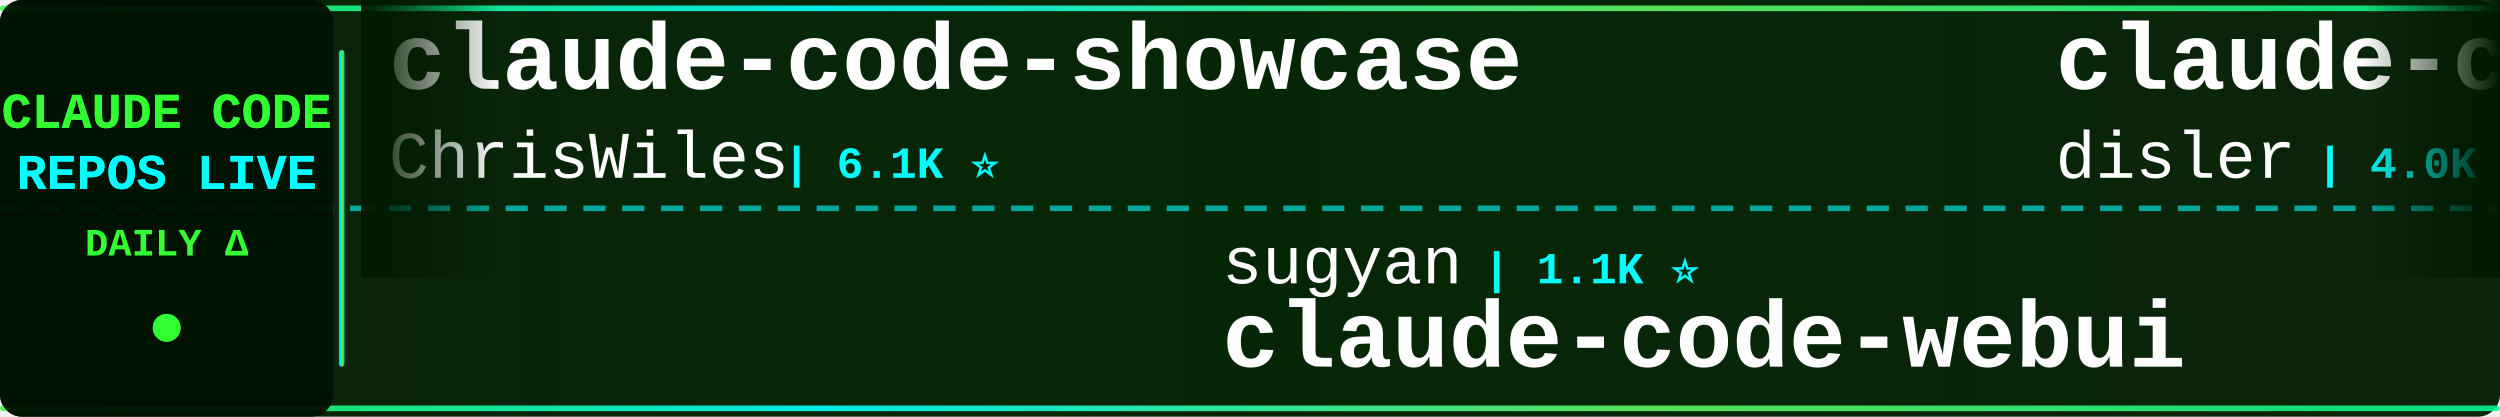
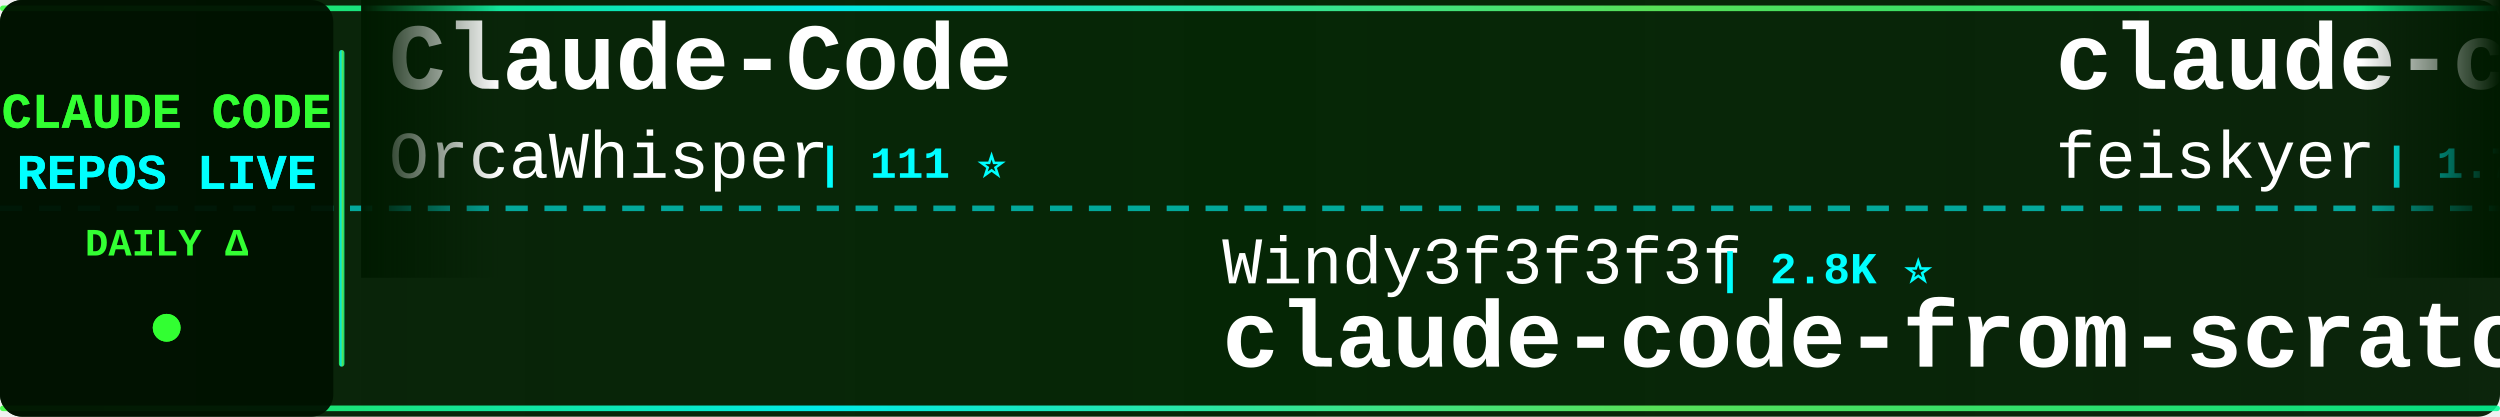
<svg xmlns="http://www.w3.org/2000/svg" width="900" height="150">
  <defs>
    <linearGradient id="tickerBg" x1="0%" y1="0%" x2="100%" y2="0%">
      <stop offset="0%" style="stop-color:#001a00;stop-opacity:0.95" />
      <stop offset="50%" style="stop-color:#002200;stop-opacity:0.98" />
      <stop offset="100%" style="stop-color:#001a00;stop-opacity:0.95" />
    </linearGradient>
    <linearGradient id="borderGrad" x1="0%" y1="0%" x2="100%" y2="0%">
      <stop offset="0%" style="stop-color:#33ff33;stop-opacity:0.85">
        <animate attributeName="stop-opacity" values="0.85;1;0.85" dur="2s" repeatCount="indefinite" />
      </stop>
      <stop offset="33%" style="stop-color:#00ffff;stop-opacity:0.9">
        <animate attributeName="stop-opacity" values="0.9;1;0.9" dur="2.2s" repeatCount="indefinite" />
      </stop>
      <stop offset="66%" style="stop-color:#66ff66;stop-opacity:0.85">
        <animate attributeName="stop-opacity" values="0.85;1;0.85" dur="1.8s" repeatCount="indefinite" />
      </stop>
      <stop offset="100%" style="stop-color:#00ff99;stop-opacity:0.85">
        <animate attributeName="stop-opacity" values="0.85;1;0.85" dur="2s" repeatCount="indefinite" />
      </stop>
    </linearGradient>
    <filter id="textGlow">
      <feGaussianBlur stdDeviation="0.1" result="coloredBlur" />
      <feMerge>
        <feMergeNode in="coloredBlur" />
        <feMergeNode in="SourceGraphic" />
      </feMerge>
    </filter>
    <filter id="metricGlow">
      <feGaussianBlur stdDeviation="0.2" result="coloredBlur" />
      <feMerge>
        <feMergeNode in="coloredBlur" />
        <feMergeNode in="SourceGraphic" />
      </feMerge>
    </filter>
    <linearGradient id="leftFade" x1="0%" y1="0%" x2="100%" y2="0%">
      <stop offset="0%" style="stop-color:#001a00;stop-opacity:1" />
      <stop offset="100%" style="stop-color:#001a00;stop-opacity:0" />
    </linearGradient>
    <linearGradient id="rightFade" x1="0%" y1="0%" x2="100%" y2="0%">
      <stop offset="0%" style="stop-color:#001a00;stop-opacity:0" />
      <stop offset="100%" style="stop-color:#001a00;stop-opacity:1" />
    </linearGradient>
  </defs>
  <rect width="900" height="150" fill="url(#tickerBg)" rx="8" />
  <rect x="0" y="2" width="900" height="2" fill="url(#borderGrad)" rx="1" />
  <rect x="0" y="146" width="900" height="2" fill="url(#borderGrad)" rx="1" />
  <line x1="0" y1="75" x2="900" y2="75" stroke="#00ffff" stroke-width="2" stroke-dasharray="8 6" opacity="0.6" />
  <rect x="0" y="0" width="120" height="150" fill="#001100" opacity="0.95" rx="8" />
  <text x="60" y="46" font-family="'Courier New', monospace" font-size="18" font-weight="bold" fill="#33ff33" text-anchor="middle" filter="url(#textGlow)">
    CLAUDE CODE
  </text>
  <text x="60" y="68" font-family="'Courier New', monospace" font-size="18" font-weight="bold" fill="#00ffff" text-anchor="middle" filter="url(#textGlow)">
    REPOS LIVE
  </text>
  <text x="60" y="92" font-family="'Courier New', monospace" font-size="14" font-weight="bold" fill="#33ff33" text-anchor="middle">
    DAILY Δ
  </text>
  <circle cx="60" cy="118" r="5" fill="#33ff33" filter="url(#metricGlow)">
    <animate attributeName="r" values="4;6;4" dur="1.5s" repeatCount="indefinite" />
    <animate attributeName="opacity" values="0.6;1;0.6" dur="1.5s" repeatCount="indefinite" />
  </circle>
  <rect x="122" y="18" width="2" height="114" fill="url(#borderGrad)" rx="1" />
  <clipPath id="tickerClip">
    <rect x="130" y="0" width="770" height="150" />
  </clipPath>
  <g clip-path="url(#tickerClip)">
    <g id="tickerItems">
      <animateTransform attributeName="transform" attributeType="XML" type="translate" from="0 0" to="-3000 0" dur="54s" repeatCount="indefinite" />
      <g transform="translate(0, 0)">
-         <text x="140" y="32" font-family="'Courier New', monospace" font-size="34" font-weight="bold" fill="#ffffff">claude-code-showcase</text>
-         <text x="140" y="64" font-family="'Courier New', monospace" font-size="24" font-weight="normal" fill="#ffffff" opacity="1.0">ChrisWiles</text>
-         <text x="282" y="64" font-family="'Courier New', monospace" font-size="16" font-weight="bold" fill="#00ffff"> | 6.1K ⭐</text>
+         <text x="140" y="32" font-family="'Courier New', monospace" font-size="34" font-weight="bold" fill="#ffffff">Claude-Code</text>
+         <text x="140" y="64" font-family="'Courier New', monospace" font-size="24" font-weight="normal" fill="#ffffff" opacity="1.0">OrcaWhisper</text>
+         <text x="294" y="64" font-family="'Courier New', monospace" font-size="16" font-weight="bold" fill="#00ffff"> | 111 ⭐</text>
      </g>
      <g transform="translate(300, 0)">
-         <text x="140" y="102" font-family="'Courier New', monospace" font-size="24" font-weight="normal" fill="#ffffff" opacity="1.0">sugyan</text>
-         <text x="234" y="102" font-family="'Courier New', monospace" font-size="16" font-weight="bold" fill="#00ffff"> | 1.1K ⭐</text>
-         <text x="140" y="132" font-family="'Courier New', monospace" font-size="34" font-weight="bold" fill="#ffffff">claude-code-webui</text>
+         <text x="140" y="102" font-family="'Courier New', monospace" font-size="24" font-weight="normal" fill="#ffffff" opacity="1.0">Windy3f3f3f3f</text>
+         <text x="318" y="102" font-family="'Courier New', monospace" font-size="16" font-weight="bold" fill="#00ffff"> | 2.8K ⭐</text>
+         <text x="140" y="132" font-family="'Courier New', monospace" font-size="34" font-weight="bold" fill="#ffffff">claude-code-from-scratch</text>
      </g>
      <g transform="translate(600, 0)">
-         <text x="140" y="32" font-family="'Courier New', monospace" font-size="34" font-weight="bold" fill="#ffffff">claude-code-hooks-master...</text>
-         <text x="140" y="64" font-family="'Courier New', monospace" font-size="24" font-weight="normal" fill="#ffffff" opacity="1.0">disler</text>
-         <text x="234" y="64" font-family="'Courier New', monospace" font-size="16" font-weight="bold" fill="#00ffff"> | 4.0K ⭐</text>
+         <text x="140" y="32" font-family="'Courier New', monospace" font-size="34" font-weight="bold" fill="#ffffff">claude-code-settings</text>
+         <text x="140" y="64" font-family="'Courier New', monospace" font-size="24" font-weight="normal" fill="#ffffff" opacity="1.0">feiskyer</text>
+         <text x="258" y="64" font-family="'Courier New', monospace" font-size="16" font-weight="bold" fill="#00ffff"> | 1.7K ⭐</text>
      </g>
      <g transform="translate(900, 0)">
-         <text x="140" y="102" font-family="'Courier New', monospace" font-size="24" font-weight="normal" fill="#ffffff" opacity="1.0">fazxes</text>
-         <text x="234" y="102" font-family="'Courier New', monospace" font-size="16" font-weight="bold" fill="#00ffff"> | 248 ⭐</text>
-         <text x="140" y="132" font-family="'Courier New', monospace" font-size="34" font-weight="bold" fill="#ffffff">Claude-code</text>
+         <text x="140" y="102" font-family="'Courier New', monospace" font-size="24" font-weight="normal" fill="#ffffff" opacity="1.0">ykdojo</text>
+         <text x="234" y="102" font-family="'Courier New', monospace" font-size="16" font-weight="bold" fill="#00ffff"> | 10.4K ⭐ +1</text>
+         <text x="140" y="132" font-family="'Courier New', monospace" font-size="34" font-weight="bold" fill="#ffffff">claude-code-tips</text>
      </g>
      <g transform="translate(1200, 0)">
-         <text x="140" y="32" font-family="'Courier New', monospace" font-size="34" font-weight="bold" fill="#ffffff">awesome-claude-code-plug...</text>
-         <text x="140" y="64" font-family="'Courier New', monospace" font-size="24" font-weight="normal" fill="#ffffff" opacity="1.0">ccplugins</text>
-         <text x="270" y="64" font-family="'Courier New', monospace" font-size="16" font-weight="bold" fill="#00ffff"> | 1.0K ⭐</text>
+         <text x="140" y="32" font-family="'Courier New', monospace" font-size="34" font-weight="bold" fill="#ffffff">claude-code-telegram</text>
+         <text x="140" y="64" font-family="'Courier New', monospace" font-size="24" font-weight="normal" fill="#ffffff" opacity="1.0">overwirehq</text>
+         <text x="282" y="64" font-family="'Courier New', monospace" font-size="16" font-weight="bold" fill="#00ffff"> | 2.8K ⭐ +1</text>
      </g>
      <g transform="translate(1500, 0)">
-         <text x="140" y="102" font-family="'Courier New', monospace" font-size="24" font-weight="normal" fill="#ffffff" opacity="1.0">overwirehq</text>
-         <text x="282" y="102" font-family="'Courier New', monospace" font-size="16" font-weight="bold" fill="#00ffff"> | 2.8K ⭐</text>
-         <text x="140" y="132" font-family="'Courier New', monospace" font-size="34" font-weight="bold" fill="#ffffff">claude-code-telegram</text>
+         <text x="140" y="102" font-family="'Courier New', monospace" font-size="24" font-weight="normal" fill="#ffffff" opacity="1.0">huangjia2019</text>
+         <text x="306" y="102" font-family="'Courier New', monospace" font-size="16" font-weight="bold" fill="#00ffff"> | 1.2K ⭐</text>
+         <text x="140" y="132" font-family="'Courier New', monospace" font-size="34" font-weight="bold" fill="#ffffff">claude-code-engineering</text>
      </g>
      <g transform="translate(1800, 0)">
-         <text x="140" y="32" font-family="'Courier New', monospace" font-size="34" font-weight="bold" fill="#ffffff">claude-code-rev</text>
-         <text x="140" y="64" font-family="'Courier New', monospace" font-size="24" font-weight="normal" fill="#ffffff" opacity="1.0">oboard</text>
-         <text x="234" y="64" font-family="'Courier New', monospace" font-size="16" font-weight="bold" fill="#00ffff"> | 3.3K ⭐</text>
+         <text x="140" y="32" font-family="'Courier New', monospace" font-size="34" font-weight="bold" fill="#ffffff">claude-code-source-code</text>
+         <text x="140" y="64" font-family="'Courier New', monospace" font-size="24" font-weight="normal" fill="#ffffff" opacity="1.0">777genius</text>
+         <text x="270" y="64" font-family="'Courier New', monospace" font-size="16" font-weight="bold" fill="#00ffff"> | 940 ⭐</text>
      </g>
      <g transform="translate(2100, 0)">
-         <text x="140" y="102" font-family="'Courier New', monospace" font-size="24" font-weight="normal" fill="#ffffff" opacity="1.0">anthropics</text>
-         <text x="282" y="102" font-family="'Courier New', monospace" font-size="16" font-weight="bold" fill="#00ffff"> | 1.1K ⭐</text>
-         <text x="140" y="132" font-family="'Courier New', monospace" font-size="34" font-weight="bold" fill="#ffffff">claude-code-base-action</text>
+         <text x="140" y="102" font-family="'Courier New', monospace" font-size="24" font-weight="normal" fill="#ffffff" opacity="1.0">oboard</text>
+         <text x="234" y="102" font-family="'Courier New', monospace" font-size="16" font-weight="bold" fill="#00ffff"> | 3.3K ⭐</text>
+         <text x="140" y="132" font-family="'Courier New', monospace" font-size="34" font-weight="bold" fill="#ffffff">claude-code-rev</text>
      </g>
      <g transform="translate(2400, 0)">
-         <text x="140" y="32" font-family="'Courier New', monospace" font-size="34" font-weight="bold" fill="#ffffff">Claude-Code-Usage-Monito...</text>
-         <text x="140" y="64" font-family="'Courier New', monospace" font-size="24" font-weight="normal" fill="#ffffff" opacity="1.0">Maciek-roboblog</text>
-         <text x="342" y="64" font-family="'Courier New', monospace" font-size="16" font-weight="bold" fill="#00ffff"> | 8.8K ⭐</text>
+         <text x="140" y="32" font-family="'Courier New', monospace" font-size="34" font-weight="bold" fill="#ffffff">my-claude-code-setup</text>
+         <text x="140" y="64" font-family="'Courier New', monospace" font-size="24" font-weight="normal" fill="#ffffff" opacity="1.0">centminmod</text>
+         <text x="282" y="64" font-family="'Courier New', monospace" font-size="16" font-weight="bold" fill="#00ffff"> | 2.7K ⭐</text>
      </g>
      <g transform="translate(2700, 0)">
-         <text x="140" y="102" font-family="'Courier New', monospace" font-size="24" font-weight="normal" fill="#ffffff" opacity="1.0">rohitg00</text>
-         <text x="258" y="102" font-family="'Courier New', monospace" font-size="16" font-weight="bold" fill="#00ffff"> | 2.9K ⭐ +1</text>
-         <text x="140" y="132" font-family="'Courier New', monospace" font-size="34" font-weight="bold" fill="#ffffff">awesome-claude-code-tool...</text>
+         <text x="140" y="102" font-family="'Courier New', monospace" font-size="24" font-weight="normal" fill="#ffffff" opacity="1.0">AprilNEA</text>
+         <text x="258" y="102" font-family="'Courier New', monospace" font-size="16" font-weight="bold" fill="#00ffff"> | 393 ⭐</text>
+         <text x="140" y="132" font-family="'Courier New', monospace" font-size="34" font-weight="bold" fill="#ffffff">claude-code-source</text>
      </g>
      <g transform="translate(3000, 0)">
-         <text x="140" y="32" font-family="'Courier New', monospace" font-size="34" font-weight="bold" fill="#ffffff">claude-code-showcase</text>
-         <text x="140" y="64" font-family="'Courier New', monospace" font-size="24" font-weight="normal" fill="#ffffff" opacity="1.0">ChrisWiles</text>
-         <text x="282" y="64" font-family="'Courier New', monospace" font-size="16" font-weight="bold" fill="#00ffff"> | 6.1K ⭐</text>
+         <text x="140" y="32" font-family="'Courier New', monospace" font-size="34" font-weight="bold" fill="#ffffff">Claude-Code</text>
+         <text x="140" y="64" font-family="'Courier New', monospace" font-size="24" font-weight="normal" fill="#ffffff" opacity="1.0">OrcaWhisper</text>
+         <text x="294" y="64" font-family="'Courier New', monospace" font-size="16" font-weight="bold" fill="#00ffff"> | 111 ⭐</text>
      </g>
      <g transform="translate(3300, 0)">
-         <text x="140" y="102" font-family="'Courier New', monospace" font-size="24" font-weight="normal" fill="#ffffff" opacity="1.0">sugyan</text>
-         <text x="234" y="102" font-family="'Courier New', monospace" font-size="16" font-weight="bold" fill="#00ffff"> | 1.1K ⭐</text>
-         <text x="140" y="132" font-family="'Courier New', monospace" font-size="34" font-weight="bold" fill="#ffffff">claude-code-webui</text>
+         <text x="140" y="102" font-family="'Courier New', monospace" font-size="24" font-weight="normal" fill="#ffffff" opacity="1.0">Windy3f3f3f3f</text>
+         <text x="318" y="102" font-family="'Courier New', monospace" font-size="16" font-weight="bold" fill="#00ffff"> | 2.8K ⭐</text>
+         <text x="140" y="132" font-family="'Courier New', monospace" font-size="34" font-weight="bold" fill="#ffffff">claude-code-from-scratch</text>
      </g>
      <g transform="translate(3600, 0)">
-         <text x="140" y="32" font-family="'Courier New', monospace" font-size="34" font-weight="bold" fill="#ffffff">claude-code-hooks-master...</text>
-         <text x="140" y="64" font-family="'Courier New', monospace" font-size="24" font-weight="normal" fill="#ffffff" opacity="1.0">disler</text>
-         <text x="234" y="64" font-family="'Courier New', monospace" font-size="16" font-weight="bold" fill="#00ffff"> | 4.0K ⭐</text>
+         <text x="140" y="32" font-family="'Courier New', monospace" font-size="34" font-weight="bold" fill="#ffffff">claude-code-settings</text>
+         <text x="140" y="64" font-family="'Courier New', monospace" font-size="24" font-weight="normal" fill="#ffffff" opacity="1.0">feiskyer</text>
+         <text x="258" y="64" font-family="'Courier New', monospace" font-size="16" font-weight="bold" fill="#00ffff"> | 1.7K ⭐</text>
      </g>
      <g transform="translate(3900, 0)">
-         <text x="140" y="102" font-family="'Courier New', monospace" font-size="24" font-weight="normal" fill="#ffffff" opacity="1.0">fazxes</text>
-         <text x="234" y="102" font-family="'Courier New', monospace" font-size="16" font-weight="bold" fill="#00ffff"> | 248 ⭐</text>
-         <text x="140" y="132" font-family="'Courier New', monospace" font-size="34" font-weight="bold" fill="#ffffff">Claude-code</text>
+         <text x="140" y="102" font-family="'Courier New', monospace" font-size="24" font-weight="normal" fill="#ffffff" opacity="1.0">ykdojo</text>
+         <text x="234" y="102" font-family="'Courier New', monospace" font-size="16" font-weight="bold" fill="#00ffff"> | 10.4K ⭐ +1</text>
+         <text x="140" y="132" font-family="'Courier New', monospace" font-size="34" font-weight="bold" fill="#ffffff">claude-code-tips</text>
      </g>
    </g>
  </g>
  <rect x="130" y="0" width="50" height="100" fill="url(#leftFade)" />
  <rect x="850" y="0" width="50" height="100" fill="url(#rightFade)" />
</svg>
